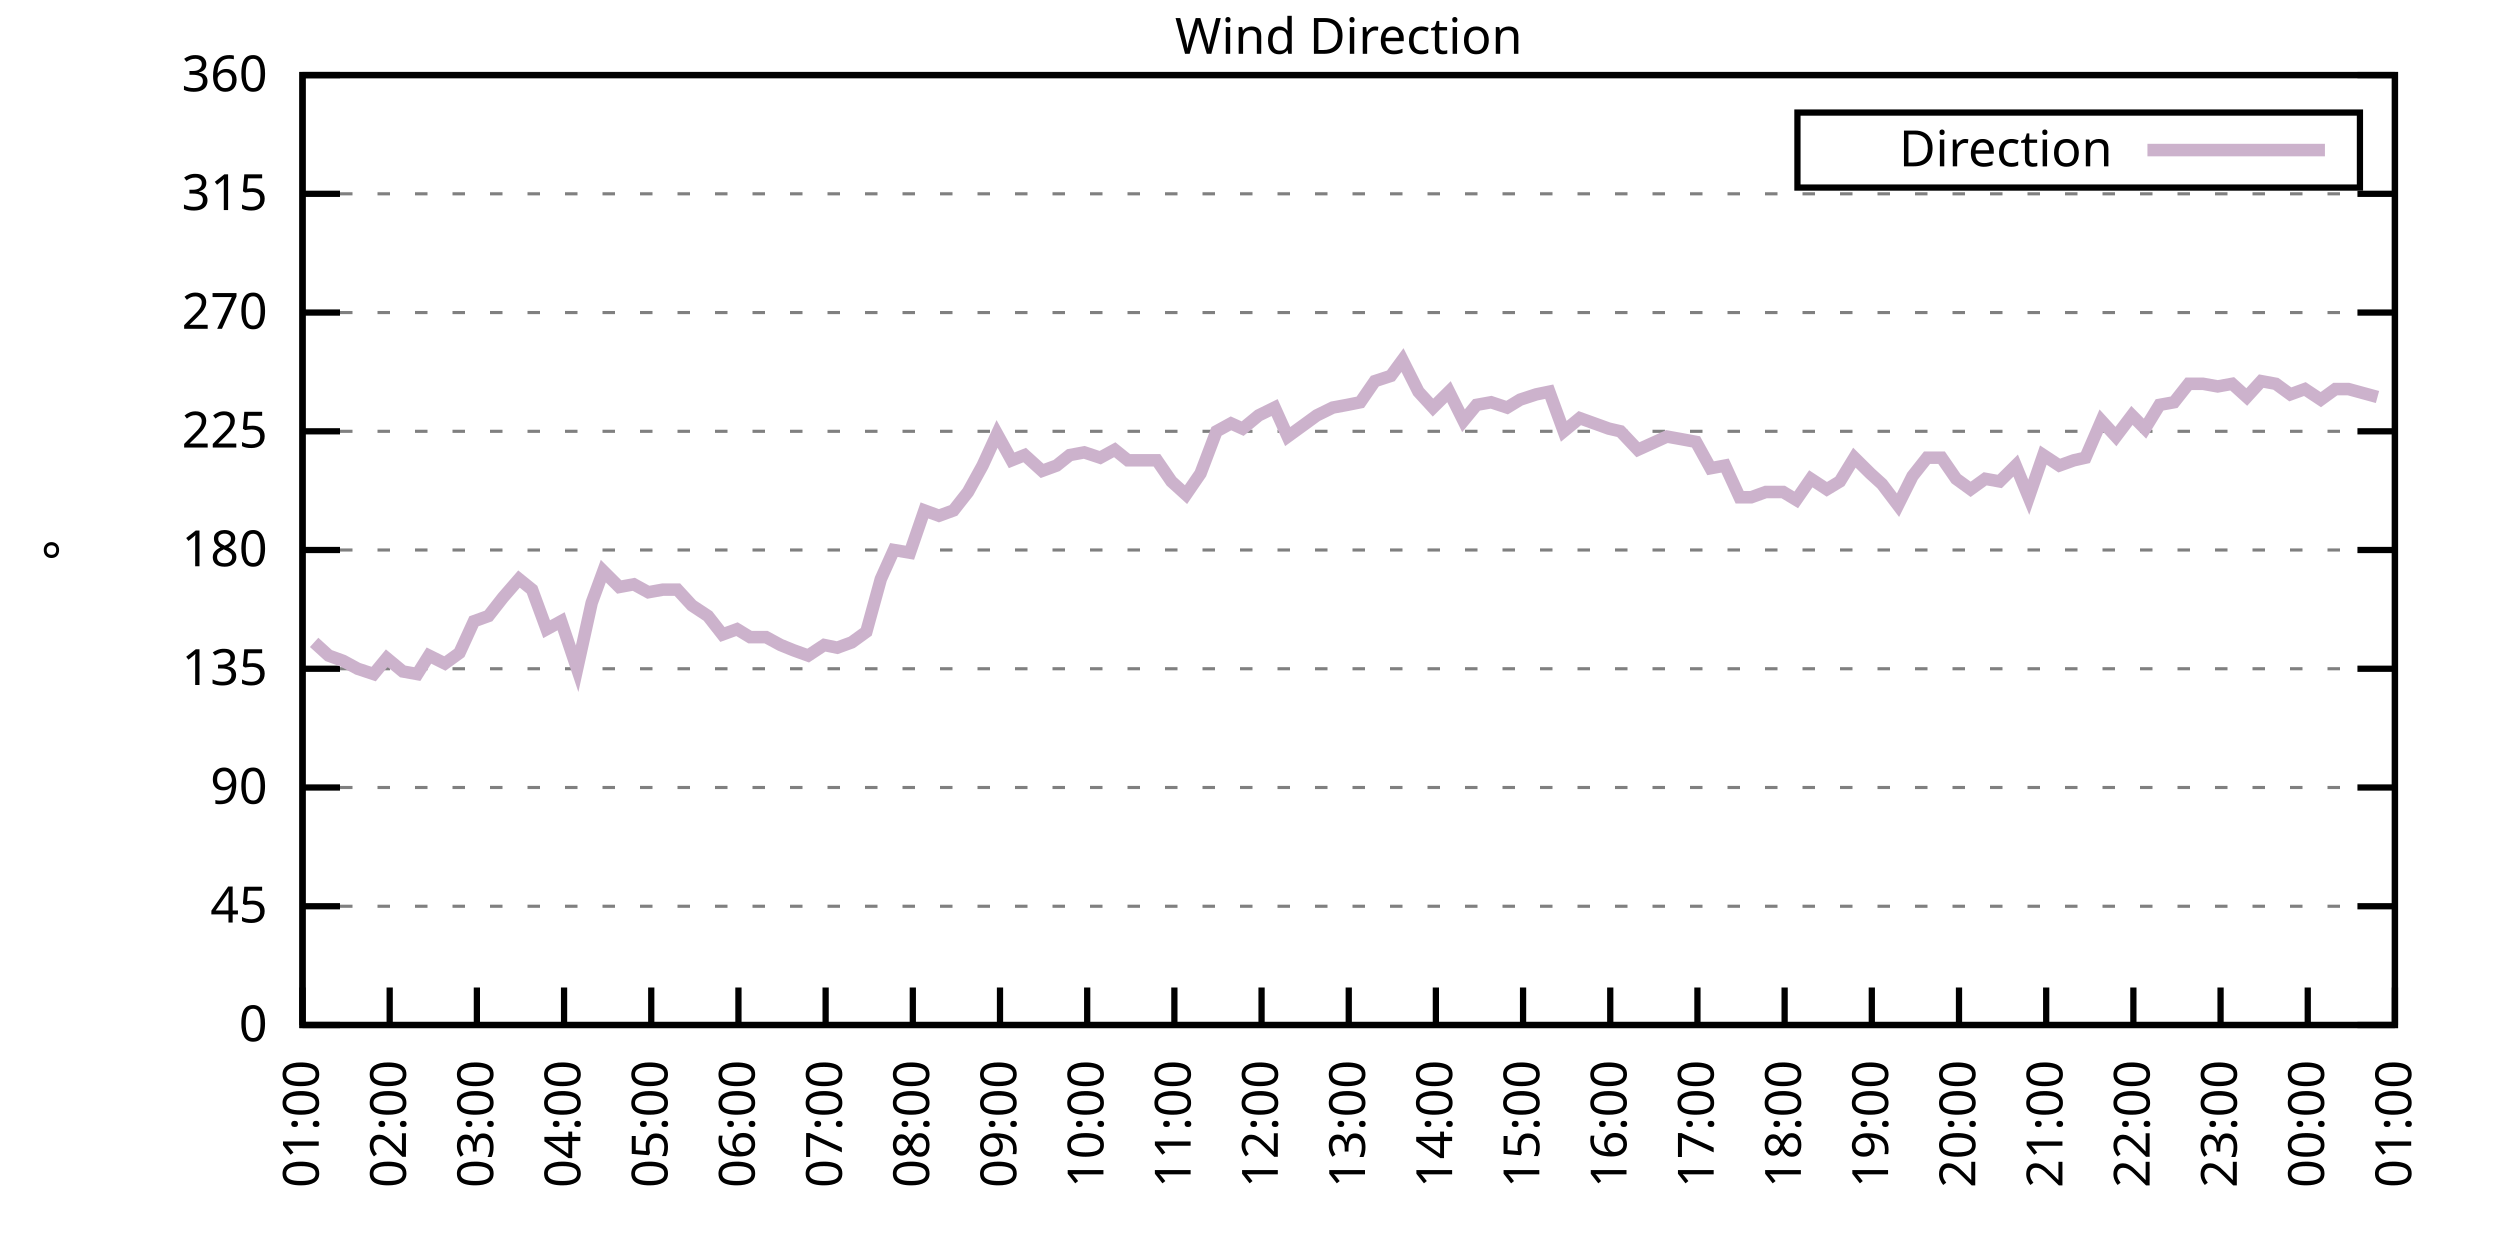
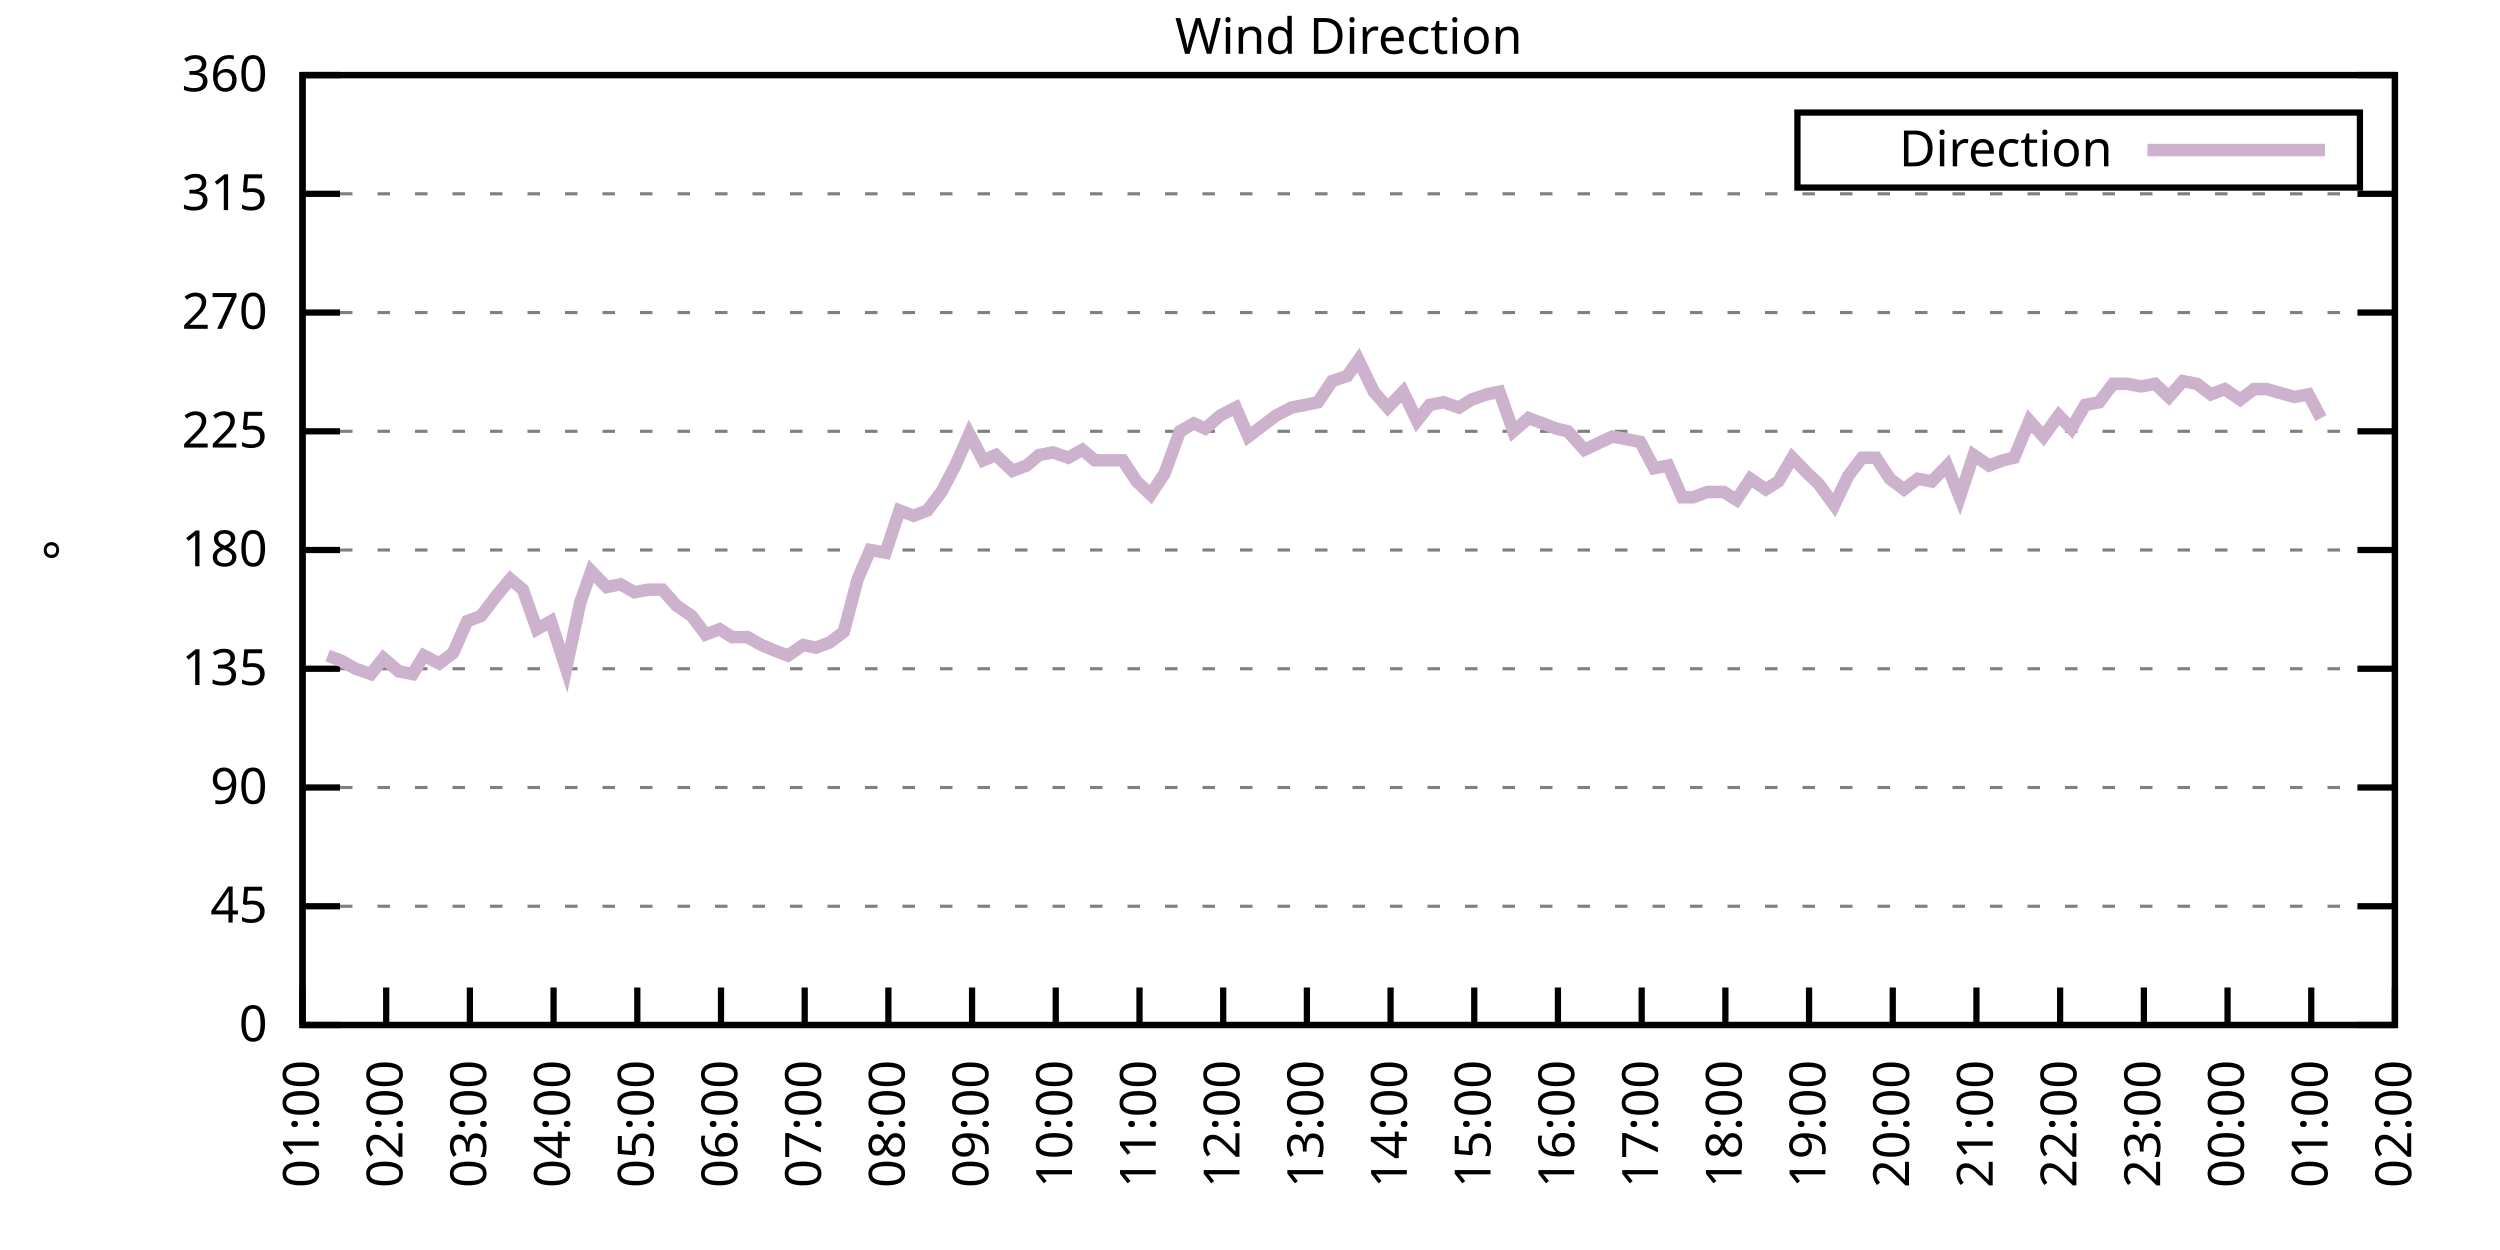
<svg xmlns="http://www.w3.org/2000/svg" xmlns:xlink="http://www.w3.org/1999/xlink" width="400" height="200" viewBox="0 0 400 200">
  <g id="gnuplot_canvas">
    <rect x="0" y="0" width="400" height="200" fill="none" />
    <defs>
      <circle id="gpDot" r="0.5" stroke-width="0.5" stroke="currentColor" />
      <path id="gpPt0" stroke-width="0.333" stroke="currentColor" d="M-1,0 h2 M0,-1 v2" />
      <path id="gpPt1" stroke-width="0.333" stroke="currentColor" d="M-1,-1 L1,1 M1,-1 L-1,1" />
      <path id="gpPt2" stroke-width="0.333" stroke="currentColor" d="M-1,0 L1,0 M0,-1 L0,1 M-1,-1 L1,1 M-1,1 L1,-1" />
      <rect id="gpPt3" stroke-width="0.333" stroke="currentColor" x="-1" y="-1" width="2" height="2" />
      <rect id="gpPt4" stroke-width="0.333" stroke="currentColor" fill="currentColor" x="-1" y="-1" width="2" height="2" />
      <circle id="gpPt5" stroke-width="0.333" stroke="currentColor" cx="0" cy="0" r="1" />
      <use xlink:href="#gpPt5" id="gpPt6" fill="currentColor" stroke="none" />
      <path id="gpPt7" stroke-width="0.333" stroke="currentColor" d="M0,-1.33 L-1.33,0.67 L1.33,0.67 z" />
      <use xlink:href="#gpPt7" id="gpPt8" fill="currentColor" stroke="none" />
      <use xlink:href="#gpPt7" id="gpPt9" stroke="currentColor" transform="rotate(180)" />
      <use xlink:href="#gpPt9" id="gpPt10" fill="currentColor" stroke="none" />
      <use xlink:href="#gpPt3" id="gpPt11" stroke="currentColor" transform="rotate(45)" />
      <use xlink:href="#gpPt11" id="gpPt12" fill="currentColor" stroke="none" />
      <path id="gpPt13" stroke-width="0.333" stroke="currentColor" d="M0,1.330 L1.265,0.411 L0.782,-1.067 L-0.782,-1.076 L-1.265,0.411 z" />
      <use xlink:href="#gpPt13" id="gpPt14" fill="currentColor" stroke="none" />
      <filter id="textbox" filterUnits="objectBoundingBox" x="0" y="0" height="1" width="1">
        <feFlood flood-color="white" flood-opacity="1" result="bgnd" />
        <feComposite in="SourceGraphic" in2="bgnd" operator="atop" />
      </filter>
      <filter id="greybox" filterUnits="objectBoundingBox" x="0" y="0" height="1" width="1">
        <feFlood flood-color="lightgrey" flood-opacity="1" result="grey" />
        <feComposite in="SourceGraphic" in2="grey" operator="atop" />
      </filter>
    </defs>
    <g fill="none" color="white" stroke="currentColor" stroke-width="1.00" stroke-linecap="butt" stroke-linejoin="miter">
</g>
    <g fill="none" color="black" stroke="currentColor" stroke-width="1.00" stroke-linecap="butt" stroke-linejoin="miter">
      <g stroke="none" shape-rendering="crispEdges">
        <polygon fill="rgb(255, 255, 255)" points="48.40,164.00 383.18,164.00 383.18,12.02 48.40,12.02 " />
      </g>
    </g>
    <g fill="none" color="black" stroke="currentColor" stroke-width="1.00" stroke-linecap="butt" stroke-linejoin="miter">
</g>
    <g fill="none" color="black" stroke="black" stroke-width="0.50" stroke-linecap="butt" stroke-linejoin="miter">
</g>
    <g fill="none" color="gray" stroke="currentColor" stroke-width="0.50" stroke-linecap="butt" stroke-linejoin="miter">
      <path stroke="gray" stroke-dasharray="2,4" class="gridline" d="M48.40,164.00 L383.19,164.00  " />
    </g>
    <g fill="none" color="gray" stroke="gray" stroke-width="1.00" stroke-linecap="butt" stroke-linejoin="miter">
</g>
    <g fill="none" color="black" stroke="currentColor" stroke-width="1.00" stroke-linecap="butt" stroke-linejoin="miter">
      <path stroke="black" d="M48.40,164.00 L54.40,164.00 M383.19,164.00 L377.19,164.00  " />
      <g transform="translate(42.80,166.60)" stroke="none" fill="black" font-family="Sans" font-size="8.00" text-anchor="end">
        <text>
          <tspan font-family="Sans"> 0</tspan>
        </text>
      </g>
    </g>
    <g fill="none" color="black" stroke="currentColor" stroke-width="1.00" stroke-linecap="butt" stroke-linejoin="miter">
</g>
    <g fill="none" color="black" stroke="black" stroke-width="0.50" stroke-linecap="butt" stroke-linejoin="miter">
</g>
    <g fill="none" color="gray" stroke="currentColor" stroke-width="0.50" stroke-linecap="butt" stroke-linejoin="miter">
      <path stroke="gray" stroke-dasharray="2,4" class="gridline" d="M48.40,145.00 L383.19,145.00  " />
    </g>
    <g fill="none" color="gray" stroke="gray" stroke-width="1.00" stroke-linecap="butt" stroke-linejoin="miter">
</g>
    <g fill="none" color="black" stroke="currentColor" stroke-width="1.00" stroke-linecap="butt" stroke-linejoin="miter">
      <path stroke="black" d="M48.40,145.00 L54.40,145.00 M383.19,145.00 L377.19,145.00  " />
      <g transform="translate(42.80,147.60)" stroke="none" fill="black" font-family="Sans" font-size="8.00" text-anchor="end">
        <text>
          <tspan font-family="Sans"> 45</tspan>
        </text>
      </g>
    </g>
    <g fill="none" color="black" stroke="currentColor" stroke-width="1.00" stroke-linecap="butt" stroke-linejoin="miter">
</g>
    <g fill="none" color="black" stroke="black" stroke-width="0.50" stroke-linecap="butt" stroke-linejoin="miter">
</g>
    <g fill="none" color="gray" stroke="currentColor" stroke-width="0.50" stroke-linecap="butt" stroke-linejoin="miter">
      <path stroke="gray" stroke-dasharray="2,4" class="gridline" d="M48.40,126.00 L383.19,126.00  " />
    </g>
    <g fill="none" color="gray" stroke="gray" stroke-width="1.00" stroke-linecap="butt" stroke-linejoin="miter">
</g>
    <g fill="none" color="black" stroke="currentColor" stroke-width="1.00" stroke-linecap="butt" stroke-linejoin="miter">
      <path stroke="black" d="M48.40,126.00 L54.40,126.00 M383.19,126.00 L377.19,126.00  " />
      <g transform="translate(42.80,128.60)" stroke="none" fill="black" font-family="Sans" font-size="8.00" text-anchor="end">
        <text>
          <tspan font-family="Sans"> 90</tspan>
        </text>
      </g>
    </g>
    <g fill="none" color="black" stroke="currentColor" stroke-width="1.00" stroke-linecap="butt" stroke-linejoin="miter">
</g>
    <g fill="none" color="black" stroke="black" stroke-width="0.50" stroke-linecap="butt" stroke-linejoin="miter">
</g>
    <g fill="none" color="gray" stroke="currentColor" stroke-width="0.50" stroke-linecap="butt" stroke-linejoin="miter">
      <path stroke="gray" stroke-dasharray="2,4" class="gridline" d="M48.40,107.00 L383.19,107.00  " />
    </g>
    <g fill="none" color="gray" stroke="gray" stroke-width="1.00" stroke-linecap="butt" stroke-linejoin="miter">
</g>
    <g fill="none" color="black" stroke="currentColor" stroke-width="1.00" stroke-linecap="butt" stroke-linejoin="miter">
      <path stroke="black" d="M48.40,107.00 L54.40,107.00 M383.19,107.00 L377.19,107.00  " />
      <g transform="translate(42.80,109.60)" stroke="none" fill="black" font-family="Sans" font-size="8.00" text-anchor="end">
        <text>
          <tspan font-family="Sans"> 135</tspan>
        </text>
      </g>
    </g>
    <g fill="none" color="black" stroke="currentColor" stroke-width="1.00" stroke-linecap="butt" stroke-linejoin="miter">
</g>
    <g fill="none" color="black" stroke="black" stroke-width="0.50" stroke-linecap="butt" stroke-linejoin="miter">
</g>
    <g fill="none" color="gray" stroke="currentColor" stroke-width="0.50" stroke-linecap="butt" stroke-linejoin="miter">
      <path stroke="gray" stroke-dasharray="2,4" class="gridline" d="M48.40,88.00 L383.19,88.00  " />
    </g>
    <g fill="none" color="gray" stroke="gray" stroke-width="1.00" stroke-linecap="butt" stroke-linejoin="miter">
</g>
    <g fill="none" color="black" stroke="currentColor" stroke-width="1.00" stroke-linecap="butt" stroke-linejoin="miter">
      <path stroke="black" d="M48.40,88.00 L54.40,88.00 M383.19,88.00 L377.19,88.00  " />
      <g transform="translate(42.80,90.60)" stroke="none" fill="black" font-family="Sans" font-size="8.00" text-anchor="end">
        <text>
          <tspan font-family="Sans"> 180</tspan>
        </text>
      </g>
    </g>
    <g fill="none" color="black" stroke="currentColor" stroke-width="1.00" stroke-linecap="butt" stroke-linejoin="miter">
</g>
    <g fill="none" color="black" stroke="black" stroke-width="0.50" stroke-linecap="butt" stroke-linejoin="miter">
</g>
    <g fill="none" color="gray" stroke="currentColor" stroke-width="0.50" stroke-linecap="butt" stroke-linejoin="miter">
      <path stroke="gray" stroke-dasharray="2,4" class="gridline" d="M48.40,69.01 L383.19,69.01  " />
    </g>
    <g fill="none" color="gray" stroke="gray" stroke-width="1.00" stroke-linecap="butt" stroke-linejoin="miter">
</g>
    <g fill="none" color="black" stroke="currentColor" stroke-width="1.00" stroke-linecap="butt" stroke-linejoin="miter">
      <path stroke="black" d="M48.40,69.01 L54.40,69.01 M383.19,69.01 L377.19,69.01  " />
      <g transform="translate(42.80,71.61)" stroke="none" fill="black" font-family="Sans" font-size="8.00" text-anchor="end">
        <text>
          <tspan font-family="Sans"> 225</tspan>
        </text>
      </g>
    </g>
    <g fill="none" color="black" stroke="currentColor" stroke-width="1.00" stroke-linecap="butt" stroke-linejoin="miter">
</g>
    <g fill="none" color="black" stroke="black" stroke-width="0.50" stroke-linecap="butt" stroke-linejoin="miter">
</g>
    <g fill="none" color="gray" stroke="currentColor" stroke-width="0.50" stroke-linecap="butt" stroke-linejoin="miter">
      <path stroke="gray" stroke-dasharray="2,4" class="gridline" d="M48.40,50.01 L383.19,50.01  " />
    </g>
    <g fill="none" color="gray" stroke="gray" stroke-width="1.00" stroke-linecap="butt" stroke-linejoin="miter">
</g>
    <g fill="none" color="black" stroke="currentColor" stroke-width="1.00" stroke-linecap="butt" stroke-linejoin="miter">
      <path stroke="black" d="M48.40,50.01 L54.40,50.01 M383.19,50.01 L377.19,50.01  " />
      <g transform="translate(42.80,52.61)" stroke="none" fill="black" font-family="Sans" font-size="8.00" text-anchor="end">
        <text>
          <tspan font-family="Sans"> 270</tspan>
        </text>
      </g>
    </g>
    <g fill="none" color="black" stroke="currentColor" stroke-width="1.00" stroke-linecap="butt" stroke-linejoin="miter">
</g>
    <g fill="none" color="black" stroke="black" stroke-width="0.50" stroke-linecap="butt" stroke-linejoin="miter">
</g>
    <g fill="none" color="gray" stroke="currentColor" stroke-width="0.50" stroke-linecap="butt" stroke-linejoin="miter">
      <path stroke="gray" stroke-dasharray="2,4" class="gridline" d="M48.40,31.01 L383.19,31.01  " />
    </g>
    <g fill="none" color="gray" stroke="gray" stroke-width="1.00" stroke-linecap="butt" stroke-linejoin="miter">
</g>
    <g fill="none" color="black" stroke="currentColor" stroke-width="1.00" stroke-linecap="butt" stroke-linejoin="miter">
      <path stroke="black" d="M48.40,31.01 L54.40,31.01 M383.19,31.01 L377.19,31.01  " />
      <g transform="translate(42.80,33.61)" stroke="none" fill="black" font-family="Sans" font-size="8.00" text-anchor="end">
        <text>
          <tspan font-family="Sans"> 315</tspan>
        </text>
      </g>
    </g>
    <g fill="none" color="black" stroke="currentColor" stroke-width="1.00" stroke-linecap="butt" stroke-linejoin="miter">
</g>
    <g fill="none" color="black" stroke="black" stroke-width="0.50" stroke-linecap="butt" stroke-linejoin="miter">
</g>
    <g fill="none" color="gray" stroke="currentColor" stroke-width="0.50" stroke-linecap="butt" stroke-linejoin="miter">
      <path stroke="gray" stroke-dasharray="2,4" class="gridline" d="M48.40,12.01 L383.19,12.01  " />
    </g>
    <g fill="none" color="gray" stroke="gray" stroke-width="1.00" stroke-linecap="butt" stroke-linejoin="miter">
</g>
    <g fill="none" color="black" stroke="currentColor" stroke-width="1.00" stroke-linecap="butt" stroke-linejoin="miter">
      <path stroke="black" d="M48.40,12.01 L54.40,12.01 M383.19,12.01 L377.19,12.01  " />
      <g transform="translate(42.80,14.61)" stroke="none" fill="black" font-family="Sans" font-size="8.00" text-anchor="end">
        <text>
          <tspan font-family="Sans"> 360</tspan>
        </text>
      </g>
    </g>
    <g fill="none" color="black" stroke="currentColor" stroke-width="1.00" stroke-linecap="butt" stroke-linejoin="miter">
      <path stroke="black" d="M48.40,164.00 L48.40,158.00  " />
      <g transform="translate(51.00,169.60) rotate(270.00)" stroke="none" fill="black" font-family="Sans" font-size="8.00" text-anchor="end">
        <text>
          <tspan font-family="Sans">01:00</tspan>
        </text>
      </g>
    </g>
    <g fill="none" color="black" stroke="currentColor" stroke-width="1.00" stroke-linecap="butt" stroke-linejoin="miter">
-       <path stroke="black" d="M62.35,164.00 L62.35,158.00  " />
-       <g transform="translate(64.95,169.60) rotate(270.00)" stroke="none" fill="black" font-family="Sans" font-size="8.00" text-anchor="end">
+       <path stroke="black" d="M61.79,164.00 L61.79,158.00  " />
+       <g transform="translate(64.39,169.60) rotate(270.00)" stroke="none" fill="black" font-family="Sans" font-size="8.00" text-anchor="end">
        <text>
          <tspan font-family="Sans">02:00</tspan>
        </text>
      </g>
    </g>
    <g fill="none" color="black" stroke="currentColor" stroke-width="1.00" stroke-linecap="butt" stroke-linejoin="miter">
-       <path stroke="black" d="M76.30,164.00 L76.30,158.00  " />
-       <g transform="translate(78.90,169.60) rotate(270.00)" stroke="none" fill="black" font-family="Sans" font-size="8.00" text-anchor="end">
+       <path stroke="black" d="M75.18,164.00 L75.18,158.00  " />
+       <g transform="translate(77.78,169.60) rotate(270.00)" stroke="none" fill="black" font-family="Sans" font-size="8.00" text-anchor="end">
        <text>
          <tspan font-family="Sans">03:00</tspan>
        </text>
      </g>
    </g>
    <g fill="none" color="black" stroke="currentColor" stroke-width="1.00" stroke-linecap="butt" stroke-linejoin="miter">
-       <path stroke="black" d="M90.25,164.00 L90.25,158.00  " />
-       <g transform="translate(92.85,169.60) rotate(270.00)" stroke="none" fill="black" font-family="Sans" font-size="8.00" text-anchor="end">
+       <path stroke="black" d="M88.57,164.00 L88.57,158.00  " />
+       <g transform="translate(91.17,169.60) rotate(270.00)" stroke="none" fill="black" font-family="Sans" font-size="8.00" text-anchor="end">
        <text>
          <tspan font-family="Sans">04:00</tspan>
        </text>
      </g>
    </g>
    <g fill="none" color="black" stroke="currentColor" stroke-width="1.00" stroke-linecap="butt" stroke-linejoin="miter">
-       <path stroke="black" d="M104.20,164.00 L104.20,158.00  " />
-       <g transform="translate(106.80,169.60) rotate(270.00)" stroke="none" fill="black" font-family="Sans" font-size="8.00" text-anchor="end">
+       <path stroke="black" d="M101.97,164.00 L101.97,158.00  " />
+       <g transform="translate(104.57,169.60) rotate(270.00)" stroke="none" fill="black" font-family="Sans" font-size="8.00" text-anchor="end">
        <text>
          <tspan font-family="Sans">05:00</tspan>
        </text>
      </g>
    </g>
    <g fill="none" color="black" stroke="currentColor" stroke-width="1.00" stroke-linecap="butt" stroke-linejoin="miter">
-       <path stroke="black" d="M118.15,164.00 L118.15,158.00  " />
-       <g transform="translate(120.75,169.60) rotate(270.00)" stroke="none" fill="black" font-family="Sans" font-size="8.00" text-anchor="end">
+       <path stroke="black" d="M115.36,164.00 L115.36,158.00  " />
+       <g transform="translate(117.96,169.60) rotate(270.00)" stroke="none" fill="black" font-family="Sans" font-size="8.00" text-anchor="end">
        <text>
          <tspan font-family="Sans">06:00</tspan>
        </text>
      </g>
    </g>
    <g fill="none" color="black" stroke="currentColor" stroke-width="1.00" stroke-linecap="butt" stroke-linejoin="miter">
-       <path stroke="black" d="M132.10,164.00 L132.10,158.00  " />
-       <g transform="translate(134.70,169.60) rotate(270.00)" stroke="none" fill="black" font-family="Sans" font-size="8.00" text-anchor="end">
+       <path stroke="black" d="M128.75,164.00 L128.75,158.00  " />
+       <g transform="translate(131.35,169.60) rotate(270.00)" stroke="none" fill="black" font-family="Sans" font-size="8.00" text-anchor="end">
        <text>
          <tspan font-family="Sans">07:00</tspan>
        </text>
      </g>
    </g>
    <g fill="none" color="black" stroke="currentColor" stroke-width="1.00" stroke-linecap="butt" stroke-linejoin="miter">
-       <path stroke="black" d="M146.05,164.00 L146.05,158.00  " />
-       <g transform="translate(148.65,169.60) rotate(270.00)" stroke="none" fill="black" font-family="Sans" font-size="8.00" text-anchor="end">
+       <path stroke="black" d="M142.14,164.00 L142.14,158.00  " />
+       <g transform="translate(144.74,169.60) rotate(270.00)" stroke="none" fill="black" font-family="Sans" font-size="8.00" text-anchor="end">
        <text>
          <tspan font-family="Sans">08:00</tspan>
        </text>
      </g>
    </g>
    <g fill="none" color="black" stroke="currentColor" stroke-width="1.00" stroke-linecap="butt" stroke-linejoin="miter">
-       <path stroke="black" d="M160.00,164.00 L160.00,158.00  " />
-       <g transform="translate(162.60,169.60) rotate(270.00)" stroke="none" fill="black" font-family="Sans" font-size="8.00" text-anchor="end">
+       <path stroke="black" d="M155.53,164.00 L155.53,158.00  " />
+       <g transform="translate(158.13,169.60) rotate(270.00)" stroke="none" fill="black" font-family="Sans" font-size="8.00" text-anchor="end">
        <text>
          <tspan font-family="Sans">09:00</tspan>
        </text>
      </g>
    </g>
    <g fill="none" color="black" stroke="currentColor" stroke-width="1.00" stroke-linecap="butt" stroke-linejoin="miter">
-       <path stroke="black" d="M173.95,164.00 L173.95,158.00  " />
-       <g transform="translate(176.55,169.60) rotate(270.00)" stroke="none" fill="black" font-family="Sans" font-size="8.00" text-anchor="end">
+       <path stroke="black" d="M168.92,164.00 L168.92,158.00  " />
+       <g transform="translate(171.52,169.60) rotate(270.00)" stroke="none" fill="black" font-family="Sans" font-size="8.00" text-anchor="end">
        <text>
          <tspan font-family="Sans">10:00</tspan>
        </text>
      </g>
    </g>
    <g fill="none" color="black" stroke="currentColor" stroke-width="1.00" stroke-linecap="butt" stroke-linejoin="miter">
-       <path stroke="black" d="M187.90,164.00 L187.90,158.00  " />
-       <g transform="translate(190.50,169.60) rotate(270.00)" stroke="none" fill="black" font-family="Sans" font-size="8.00" text-anchor="end">
+       <path stroke="black" d="M182.32,164.00 L182.32,158.00  " />
+       <g transform="translate(184.92,169.60) rotate(270.00)" stroke="none" fill="black" font-family="Sans" font-size="8.00" text-anchor="end">
        <text>
          <tspan font-family="Sans">11:00</tspan>
        </text>
      </g>
    </g>
    <g fill="none" color="black" stroke="currentColor" stroke-width="1.00" stroke-linecap="butt" stroke-linejoin="miter">
-       <path stroke="black" d="M201.85,164.00 L201.85,158.00  " />
-       <g transform="translate(204.45,169.60) rotate(270.00)" stroke="none" fill="black" font-family="Sans" font-size="8.00" text-anchor="end">
+       <path stroke="black" d="M195.71,164.00 L195.71,158.00  " />
+       <g transform="translate(198.31,169.60) rotate(270.00)" stroke="none" fill="black" font-family="Sans" font-size="8.00" text-anchor="end">
        <text>
          <tspan font-family="Sans">12:00</tspan>
        </text>
      </g>
    </g>
    <g fill="none" color="black" stroke="currentColor" stroke-width="1.00" stroke-linecap="butt" stroke-linejoin="miter">
-       <path stroke="black" d="M215.80,164.00 L215.80,158.00  " />
-       <g transform="translate(218.40,169.60) rotate(270.00)" stroke="none" fill="black" font-family="Sans" font-size="8.00" text-anchor="end">
+       <path stroke="black" d="M209.10,164.00 L209.10,158.00  " />
+       <g transform="translate(211.70,169.60) rotate(270.00)" stroke="none" fill="black" font-family="Sans" font-size="8.00" text-anchor="end">
        <text>
          <tspan font-family="Sans">13:00</tspan>
        </text>
      </g>
    </g>
    <g fill="none" color="black" stroke="currentColor" stroke-width="1.00" stroke-linecap="butt" stroke-linejoin="miter">
-       <path stroke="black" d="M229.74,164.00 L229.74,158.00  " />
-       <g transform="translate(232.34,169.60) rotate(270.00)" stroke="none" fill="black" font-family="Sans" font-size="8.00" text-anchor="end">
+       <path stroke="black" d="M222.49,164.00 L222.49,158.00  " />
+       <g transform="translate(225.09,169.60) rotate(270.00)" stroke="none" fill="black" font-family="Sans" font-size="8.00" text-anchor="end">
        <text>
          <tspan font-family="Sans">14:00</tspan>
        </text>
      </g>
    </g>
    <g fill="none" color="black" stroke="currentColor" stroke-width="1.00" stroke-linecap="butt" stroke-linejoin="miter">
-       <path stroke="black" d="M243.69,164.00 L243.69,158.00  " />
-       <g transform="translate(246.29,169.60) rotate(270.00)" stroke="none" fill="black" font-family="Sans" font-size="8.00" text-anchor="end">
+       <path stroke="black" d="M235.88,164.00 L235.88,158.00  " />
+       <g transform="translate(238.48,169.60) rotate(270.00)" stroke="none" fill="black" font-family="Sans" font-size="8.00" text-anchor="end">
        <text>
          <tspan font-family="Sans">15:00</tspan>
        </text>
      </g>
    </g>
    <g fill="none" color="black" stroke="currentColor" stroke-width="1.00" stroke-linecap="butt" stroke-linejoin="miter">
-       <path stroke="black" d="M257.64,164.00 L257.64,158.00  " />
-       <g transform="translate(260.24,169.60) rotate(270.00)" stroke="none" fill="black" font-family="Sans" font-size="8.00" text-anchor="end">
+       <path stroke="black" d="M249.27,164.00 L249.27,158.00  " />
+       <g transform="translate(251.87,169.60) rotate(270.00)" stroke="none" fill="black" font-family="Sans" font-size="8.00" text-anchor="end">
        <text>
          <tspan font-family="Sans">16:00</tspan>
        </text>
      </g>
    </g>
    <g fill="none" color="black" stroke="currentColor" stroke-width="1.00" stroke-linecap="butt" stroke-linejoin="miter">
-       <path stroke="black" d="M271.59,164.00 L271.59,158.00  " />
-       <g transform="translate(274.19,169.60) rotate(270.00)" stroke="none" fill="black" font-family="Sans" font-size="8.00" text-anchor="end">
+       <path stroke="black" d="M262.67,164.00 L262.67,158.00  " />
+       <g transform="translate(265.27,169.60) rotate(270.00)" stroke="none" fill="black" font-family="Sans" font-size="8.00" text-anchor="end">
        <text>
          <tspan font-family="Sans">17:00</tspan>
        </text>
      </g>
    </g>
    <g fill="none" color="black" stroke="currentColor" stroke-width="1.00" stroke-linecap="butt" stroke-linejoin="miter">
-       <path stroke="black" d="M285.54,164.00 L285.54,158.00  " />
-       <g transform="translate(288.14,169.60) rotate(270.00)" stroke="none" fill="black" font-family="Sans" font-size="8.00" text-anchor="end">
+       <path stroke="black" d="M276.06,164.00 L276.06,158.00  " />
+       <g transform="translate(278.66,169.60) rotate(270.00)" stroke="none" fill="black" font-family="Sans" font-size="8.00" text-anchor="end">
        <text>
          <tspan font-family="Sans">18:00</tspan>
        </text>
      </g>
    </g>
    <g fill="none" color="black" stroke="currentColor" stroke-width="1.00" stroke-linecap="butt" stroke-linejoin="miter">
-       <path stroke="black" d="M299.49,164.00 L299.49,158.00  " />
-       <g transform="translate(302.09,169.60) rotate(270.00)" stroke="none" fill="black" font-family="Sans" font-size="8.00" text-anchor="end">
+       <path stroke="black" d="M289.45,164.00 L289.45,158.00  " />
+       <g transform="translate(292.05,169.60) rotate(270.00)" stroke="none" fill="black" font-family="Sans" font-size="8.00" text-anchor="end">
        <text>
          <tspan font-family="Sans">19:00</tspan>
        </text>
      </g>
    </g>
    <g fill="none" color="black" stroke="currentColor" stroke-width="1.00" stroke-linecap="butt" stroke-linejoin="miter">
-       <path stroke="black" d="M313.44,164.00 L313.44,158.00  " />
-       <g transform="translate(316.04,169.60) rotate(270.00)" stroke="none" fill="black" font-family="Sans" font-size="8.00" text-anchor="end">
+       <path stroke="black" d="M302.84,164.00 L302.84,158.00  " />
+       <g transform="translate(305.44,169.60) rotate(270.00)" stroke="none" fill="black" font-family="Sans" font-size="8.00" text-anchor="end">
        <text>
          <tspan font-family="Sans">20:00</tspan>
        </text>
      </g>
    </g>
    <g fill="none" color="black" stroke="currentColor" stroke-width="1.00" stroke-linecap="butt" stroke-linejoin="miter">
-       <path stroke="black" d="M327.39,164.00 L327.39,158.00  " />
-       <g transform="translate(329.99,169.60) rotate(270.00)" stroke="none" fill="black" font-family="Sans" font-size="8.00" text-anchor="end">
+       <path stroke="black" d="M316.23,164.00 L316.23,158.00  " />
+       <g transform="translate(318.83,169.60) rotate(270.00)" stroke="none" fill="black" font-family="Sans" font-size="8.00" text-anchor="end">
        <text>
          <tspan font-family="Sans">21:00</tspan>
        </text>
      </g>
    </g>
    <g fill="none" color="black" stroke="currentColor" stroke-width="1.00" stroke-linecap="butt" stroke-linejoin="miter">
-       <path stroke="black" d="M341.34,164.00 L341.34,158.00  " />
-       <g transform="translate(343.94,169.60) rotate(270.00)" stroke="none" fill="black" font-family="Sans" font-size="8.00" text-anchor="end">
+       <path stroke="black" d="M329.62,164.00 L329.62,158.00  " />
+       <g transform="translate(332.22,169.60) rotate(270.00)" stroke="none" fill="black" font-family="Sans" font-size="8.00" text-anchor="end">
        <text>
          <tspan font-family="Sans">22:00</tspan>
        </text>
      </g>
    </g>
    <g fill="none" color="black" stroke="currentColor" stroke-width="1.00" stroke-linecap="butt" stroke-linejoin="miter">
-       <path stroke="black" d="M355.29,164.00 L355.29,158.00  " />
-       <g transform="translate(357.89,169.60) rotate(270.00)" stroke="none" fill="black" font-family="Sans" font-size="8.00" text-anchor="end">
+       <path stroke="black" d="M343.02,164.00 L343.02,158.00  " />
+       <g transform="translate(345.62,169.60) rotate(270.00)" stroke="none" fill="black" font-family="Sans" font-size="8.00" text-anchor="end">
        <text>
          <tspan font-family="Sans">23:00</tspan>
        </text>
      </g>
    </g>
    <g fill="none" color="black" stroke="currentColor" stroke-width="1.00" stroke-linecap="butt" stroke-linejoin="miter">
-       <path stroke="black" d="M369.24,164.00 L369.24,158.00  " />
-       <g transform="translate(371.84,169.60) rotate(270.00)" stroke="none" fill="black" font-family="Sans" font-size="8.00" text-anchor="end">
+       <path stroke="black" d="M356.41,164.00 L356.41,158.00  " />
+       <g transform="translate(359.01,169.60) rotate(270.00)" stroke="none" fill="black" font-family="Sans" font-size="8.00" text-anchor="end">
        <text>
          <tspan font-family="Sans">00:00</tspan>
+         </text>
+       </g>
+     </g>
+     <g fill="none" color="black" stroke="currentColor" stroke-width="1.00" stroke-linecap="butt" stroke-linejoin="miter">
+       <path stroke="black" d="M369.80,164.00 L369.80,158.00  " />
+       <g transform="translate(372.40,169.60) rotate(270.00)" stroke="none" fill="black" font-family="Sans" font-size="8.00" text-anchor="end">
+         <text>
+           <tspan font-family="Sans">01:00</tspan>
        </text>
      </g>
    </g>
    <g fill="none" color="black" stroke="currentColor" stroke-width="1.00" stroke-linecap="butt" stroke-linejoin="miter">
      <path stroke="black" d="M383.19,164.00 L383.19,158.00  " />
      <g transform="translate(385.79,169.60) rotate(270.00)" stroke="none" fill="black" font-family="Sans" font-size="8.00" text-anchor="end">
        <text>
-           <tspan font-family="Sans">01:00</tspan>
+           <tspan font-family="Sans">02:00</tspan>
        </text>
      </g>
    </g>
    <g fill="none" color="black" stroke="currentColor" stroke-width="1.00" stroke-linecap="butt" stroke-linejoin="miter">
</g>
    <g fill="none" color="black" stroke="currentColor" stroke-width="1.00" stroke-linecap="butt" stroke-linejoin="miter">
      <path stroke="black" d="M48.40,12.01 L48.40,164.00 L383.19,164.00 L383.19,12.01 L48.40,12.01 Z  " />
    </g>
    <g fill="none" color="black" stroke="currentColor" stroke-width="1.00" stroke-linecap="butt" stroke-linejoin="miter">
</g>
    <g fill="none" color="black" stroke="currentColor" stroke-width="1.00" stroke-linecap="butt" stroke-linejoin="miter">
      <path stroke="black" d="M287.59,30.01 L287.59,18.01 L377.59,18.01 L377.59,30.01 L287.59,30.01 Z  " />
    </g>
    <g id="Wind_direction_plot_1">
      <g fill="none" color="white" stroke="black" stroke-width="2.00" stroke-linecap="butt" stroke-linejoin="miter">
</g>
      <g fill="none" color="black" stroke="currentColor" stroke-width="2.00" stroke-linecap="butt" stroke-linejoin="miter">
        <g transform="translate(337.99,26.61)" stroke="none" fill="black" font-family="Sans" font-size="8.00" text-anchor="end">
          <text>
            <tspan font-family="Sans">Direction</tspan>
          </text>
        </g>
      </g>
      <g fill="none" color="black" stroke="currentColor" stroke-width="2.00" stroke-linecap="butt" stroke-linejoin="miter">
-         <path stroke="rgb(204, 178, 204)" d="M343.59,24.01 L371.99,24.01 M50.26,102.78 L52.58,104.89 L54.91,105.74 L57.23,107.00 L59.79,107.85 L61.88,105.31   L64.44,107.43 L66.77,107.85 L68.63,104.89 L71.18,106.16 L73.51,104.47 L75.83,99.40 L78.16,98.56 L80.48,95.60   L83.04,92.65 L85.13,94.34 L87.46,100.67 L89.78,99.40 L92.34,107.00 L94.67,96.45 L96.53,91.38 L99.08,93.92   L101.41,93.49 L103.73,94.76 L106.06,94.34 L108.38,94.34 L110.71,96.87 L113.27,98.56 L115.59,101.52 L117.92,100.67   L120.01,101.94 L122.57,101.94 L124.89,103.20 L126.98,104.05 L129.31,104.89 L131.87,103.20 L133.96,103.63 L136.28,102.78   L138.61,101.09 L140.93,92.65 L143.02,88.00 L145.58,88.43 L147.91,81.67 L150.23,82.52 L152.56,81.67 L154.88,78.72   L157.21,74.49 L159.53,69.43 L161.86,73.65 L163.95,72.81 L166.74,75.34 L169.06,74.49 L171.16,72.81 L173.48,72.38   L176.04,73.23 L178.36,71.96 L180.46,73.65 L183.01,73.65 L185.11,73.65 L187.43,77.03 L189.76,79.14 L192.08,75.76   L194.64,69.01 L196.96,67.74 L198.82,68.58 L201.38,66.47 L203.94,65.21 L206.03,69.85 L208.36,68.16 L210.68,66.47   L213.24,65.21 L215.56,64.78 L217.65,64.36 L219.98,60.98 L222.54,60.14 L224.40,57.61 L226.95,62.67 L229.28,65.21   L231.84,62.67 L234.16,67.32 L236.25,64.78 L238.58,64.36 L241.14,65.21 L243.23,63.94 L245.79,63.10 L247.88,62.67   L250.20,69.01 L252.76,66.90 L255.09,67.74 L257.41,68.58 L259.27,69.01 L262.06,71.96 L263.92,71.12 L266.71,69.85   L269.04,70.27 L271.36,70.70 L273.69,74.92 L276.01,74.49 L278.34,79.56 L280.20,79.56 L282.52,78.72 L285.31,78.72   L287.40,79.98 L289.73,76.61 L292.29,78.29 L294.38,77.03 L296.70,73.23 L299.26,75.76 L301.12,77.45 L303.68,80.83   L306.00,76.18 L308.33,73.23 L310.65,73.23 L312.98,76.61 L315.30,78.29 L317.63,76.61 L319.95,77.03 L322.51,74.49   L324.60,79.56 L326.93,72.81 L329.48,74.49 L331.81,73.65 L333.67,73.23 L336.23,67.32 L338.55,69.85 L341.11,66.47   L343.20,68.58 L345.53,64.78 L347.85,64.36 L350.18,61.41 L352.50,61.41 L354.83,61.83 L357.15,61.41 L359.48,63.52   L361.80,60.98 L364.13,61.41 L366.45,63.10 L368.78,62.25 L371.33,63.94 L373.66,62.25 L375.75,62.25 L380.40,63.52    " />
+         <path stroke="rgb(204, 178, 204)" d="M343.59,24.01 L371.99,24.01 M52.42,104.89 L54.65,105.74 L56.88,107.00 L59.34,107.85 L61.35,105.31 L63.80,107.43   L66.03,107.85 L67.82,104.89 L70.27,106.16 L72.50,104.47 L74.74,99.40 L76.97,98.56 L79.20,95.60 L81.66,92.65   L83.66,94.34 L85.90,100.67 L88.13,99.40 L90.58,107.00 L92.82,96.45 L94.60,91.38 L97.06,93.92 L99.29,93.49   L101.52,94.76 L103.75,94.34 L105.98,94.34 L108.22,96.87 L110.67,98.56 L112.90,101.52 L115.13,100.67 L117.14,101.94   L119.60,101.94 L121.83,103.20 L123.84,104.05 L126.07,104.89 L128.53,103.20 L130.54,103.63 L132.77,102.78 L135.00,101.09   L137.23,92.65 L139.24,88.00 L141.69,88.43 L143.93,81.67 L146.16,82.52 L148.39,81.67 L150.62,78.72 L152.85,74.49   L155.09,69.43 L157.32,73.65 L159.33,72.81 L162.01,75.34 L164.24,74.49 L166.25,72.81 L168.48,72.38 L170.93,73.23   L173.17,71.96 L175.17,73.65 L177.63,73.65 L179.64,73.65 L181.87,77.03 L184.10,79.14 L186.33,75.76 L188.79,69.01   L191.02,67.74 L192.81,68.58 L195.26,66.47 L197.72,65.21 L199.73,69.85 L201.96,68.16 L204.19,66.47 L206.64,65.21   L208.88,64.78 L210.88,64.36 L213.12,60.98 L215.57,60.14 L217.36,57.61 L219.81,62.67 L222.04,65.21 L224.50,62.67   L226.73,67.32 L228.74,64.78 L230.97,64.36 L233.43,65.21 L235.44,63.94 L237.89,63.10 L239.90,62.67 L242.13,69.01   L244.59,66.90 L246.82,67.74 L249.05,68.58 L250.84,69.01 L253.51,71.96 L255.30,71.12 L257.98,69.85 L260.21,70.27   L262.44,70.70 L264.67,74.92 L266.91,74.49 L269.14,79.56 L270.92,79.56 L273.16,78.72 L275.83,78.72 L277.84,79.98   L280.07,76.61 L282.53,78.29 L284.54,77.03 L286.77,73.23 L289.23,75.76 L291.01,77.45 L293.47,80.83 L295.70,76.18   L297.93,73.23 L300.16,73.23 L302.39,76.61 L304.63,78.29 L306.86,76.61 L309.09,77.03 L311.54,74.49 L313.55,79.56   L315.79,72.81 L318.24,74.49 L320.47,73.65 L322.26,73.23 L324.71,67.32 L326.95,69.85 L329.40,66.47 L331.41,68.58   L333.64,64.78 L335.87,64.36 L338.10,61.41 L340.34,61.41 L342.57,61.83 L344.80,61.41 L347.03,63.52 L349.26,60.98   L351.50,61.41 L353.73,63.10 L355.96,62.25 L358.42,63.94 L360.65,62.25 L362.66,62.25 L367.12,63.52 L369.35,63.10   L371.36,66.90  " />
      </g>
    </g>
    <g fill="none" color="black" stroke="currentColor" stroke-width="2.00" stroke-linecap="butt" stroke-linejoin="miter">
</g>
    <g fill="none" color="black" stroke="black" stroke-width="1.00" stroke-linecap="butt" stroke-linejoin="miter">
</g>
    <g fill="none" color="black" stroke="currentColor" stroke-width="1.00" stroke-linecap="butt" stroke-linejoin="miter">
      <path stroke="black" d="M48.40,12.01 L48.40,164.00 L383.19,164.00 L383.19,12.01 L48.40,12.01 Z  " />
      <g transform="translate(12.80,88.01) rotate(270.00)" stroke="none" fill="black" font-family="Sans" font-size="8.00" text-anchor="middle">
        <text>
          <tspan font-family="Sans">°</tspan>
        </text>
      </g>
    </g>
    <g fill="none" color="black" stroke="currentColor" stroke-width="1.00" stroke-linecap="butt" stroke-linejoin="miter">
</g>
    <g fill="none" color="black" stroke="currentColor" stroke-width="1.00" stroke-linecap="butt" stroke-linejoin="miter">
      <g transform="translate(215.79,8.61)" stroke="none" fill="black" font-family="Sans" font-size="8.00" text-anchor="middle">
        <text>
          <tspan font-family="Sans">Wind Direction</tspan>
        </text>
      </g>
    </g>
    <g fill="none" color="black" stroke="currentColor" stroke-width="1.00" stroke-linecap="butt" stroke-linejoin="miter">
</g>
  </g>
</svg>
